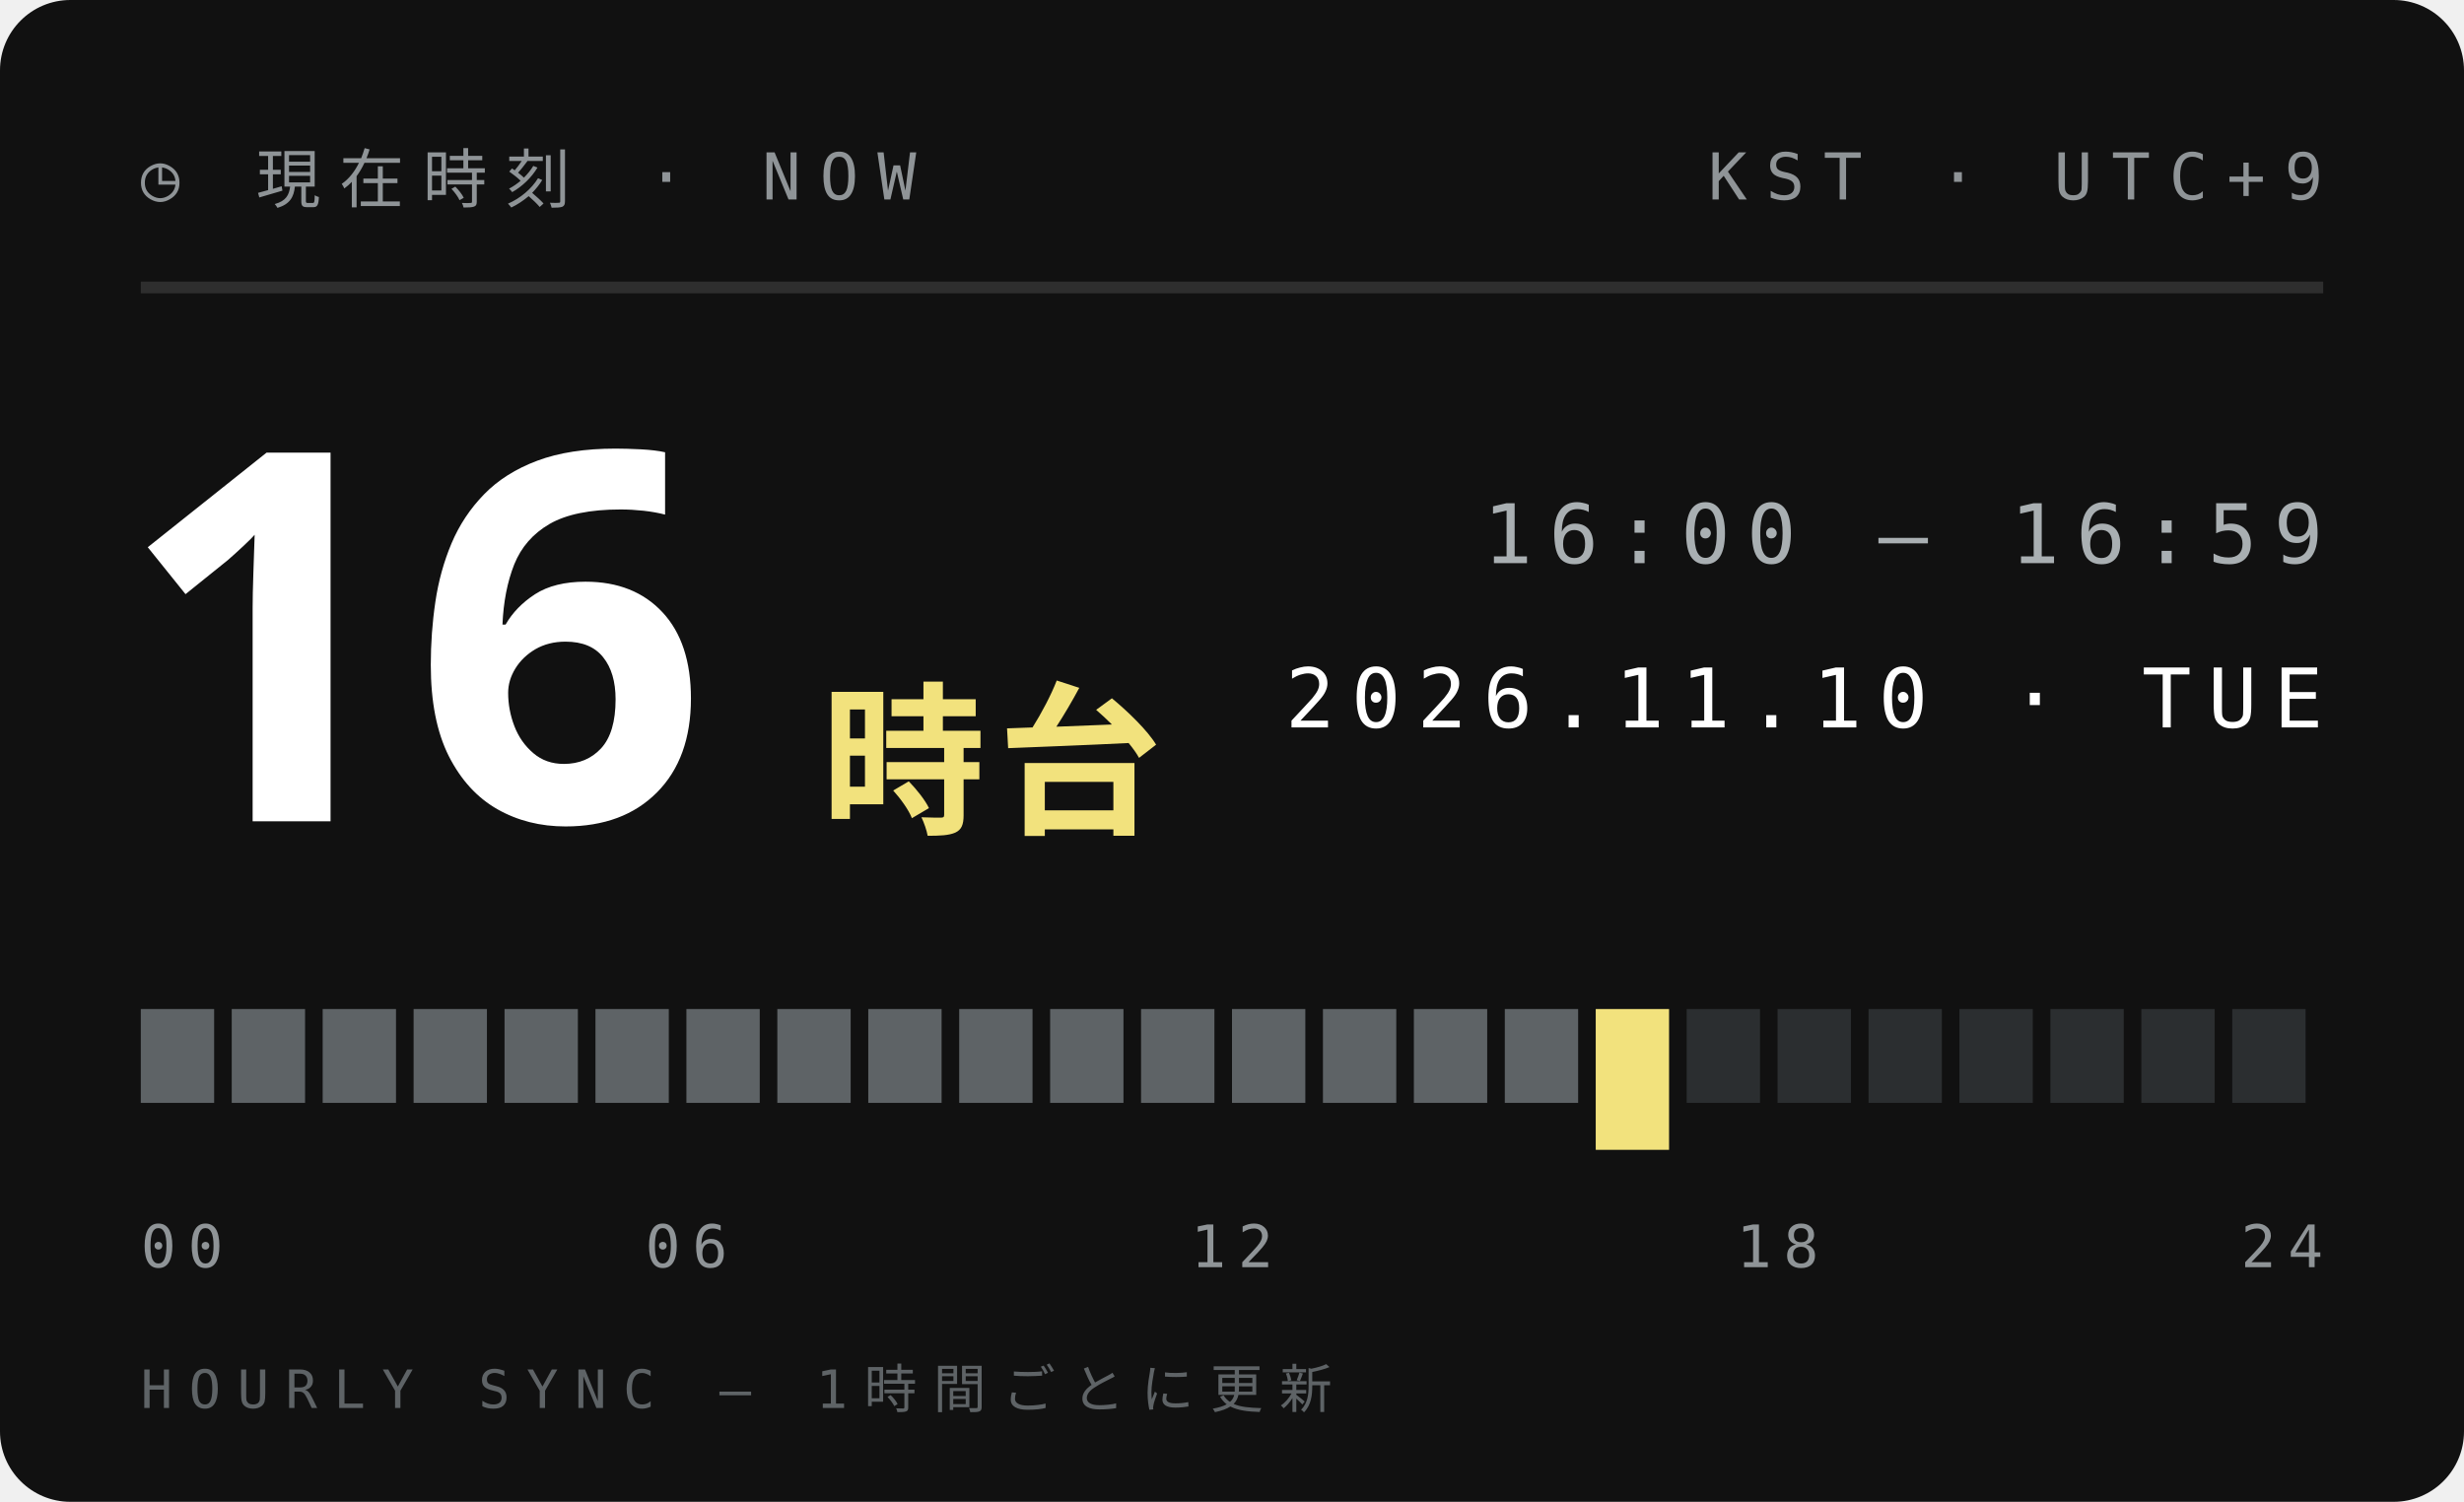
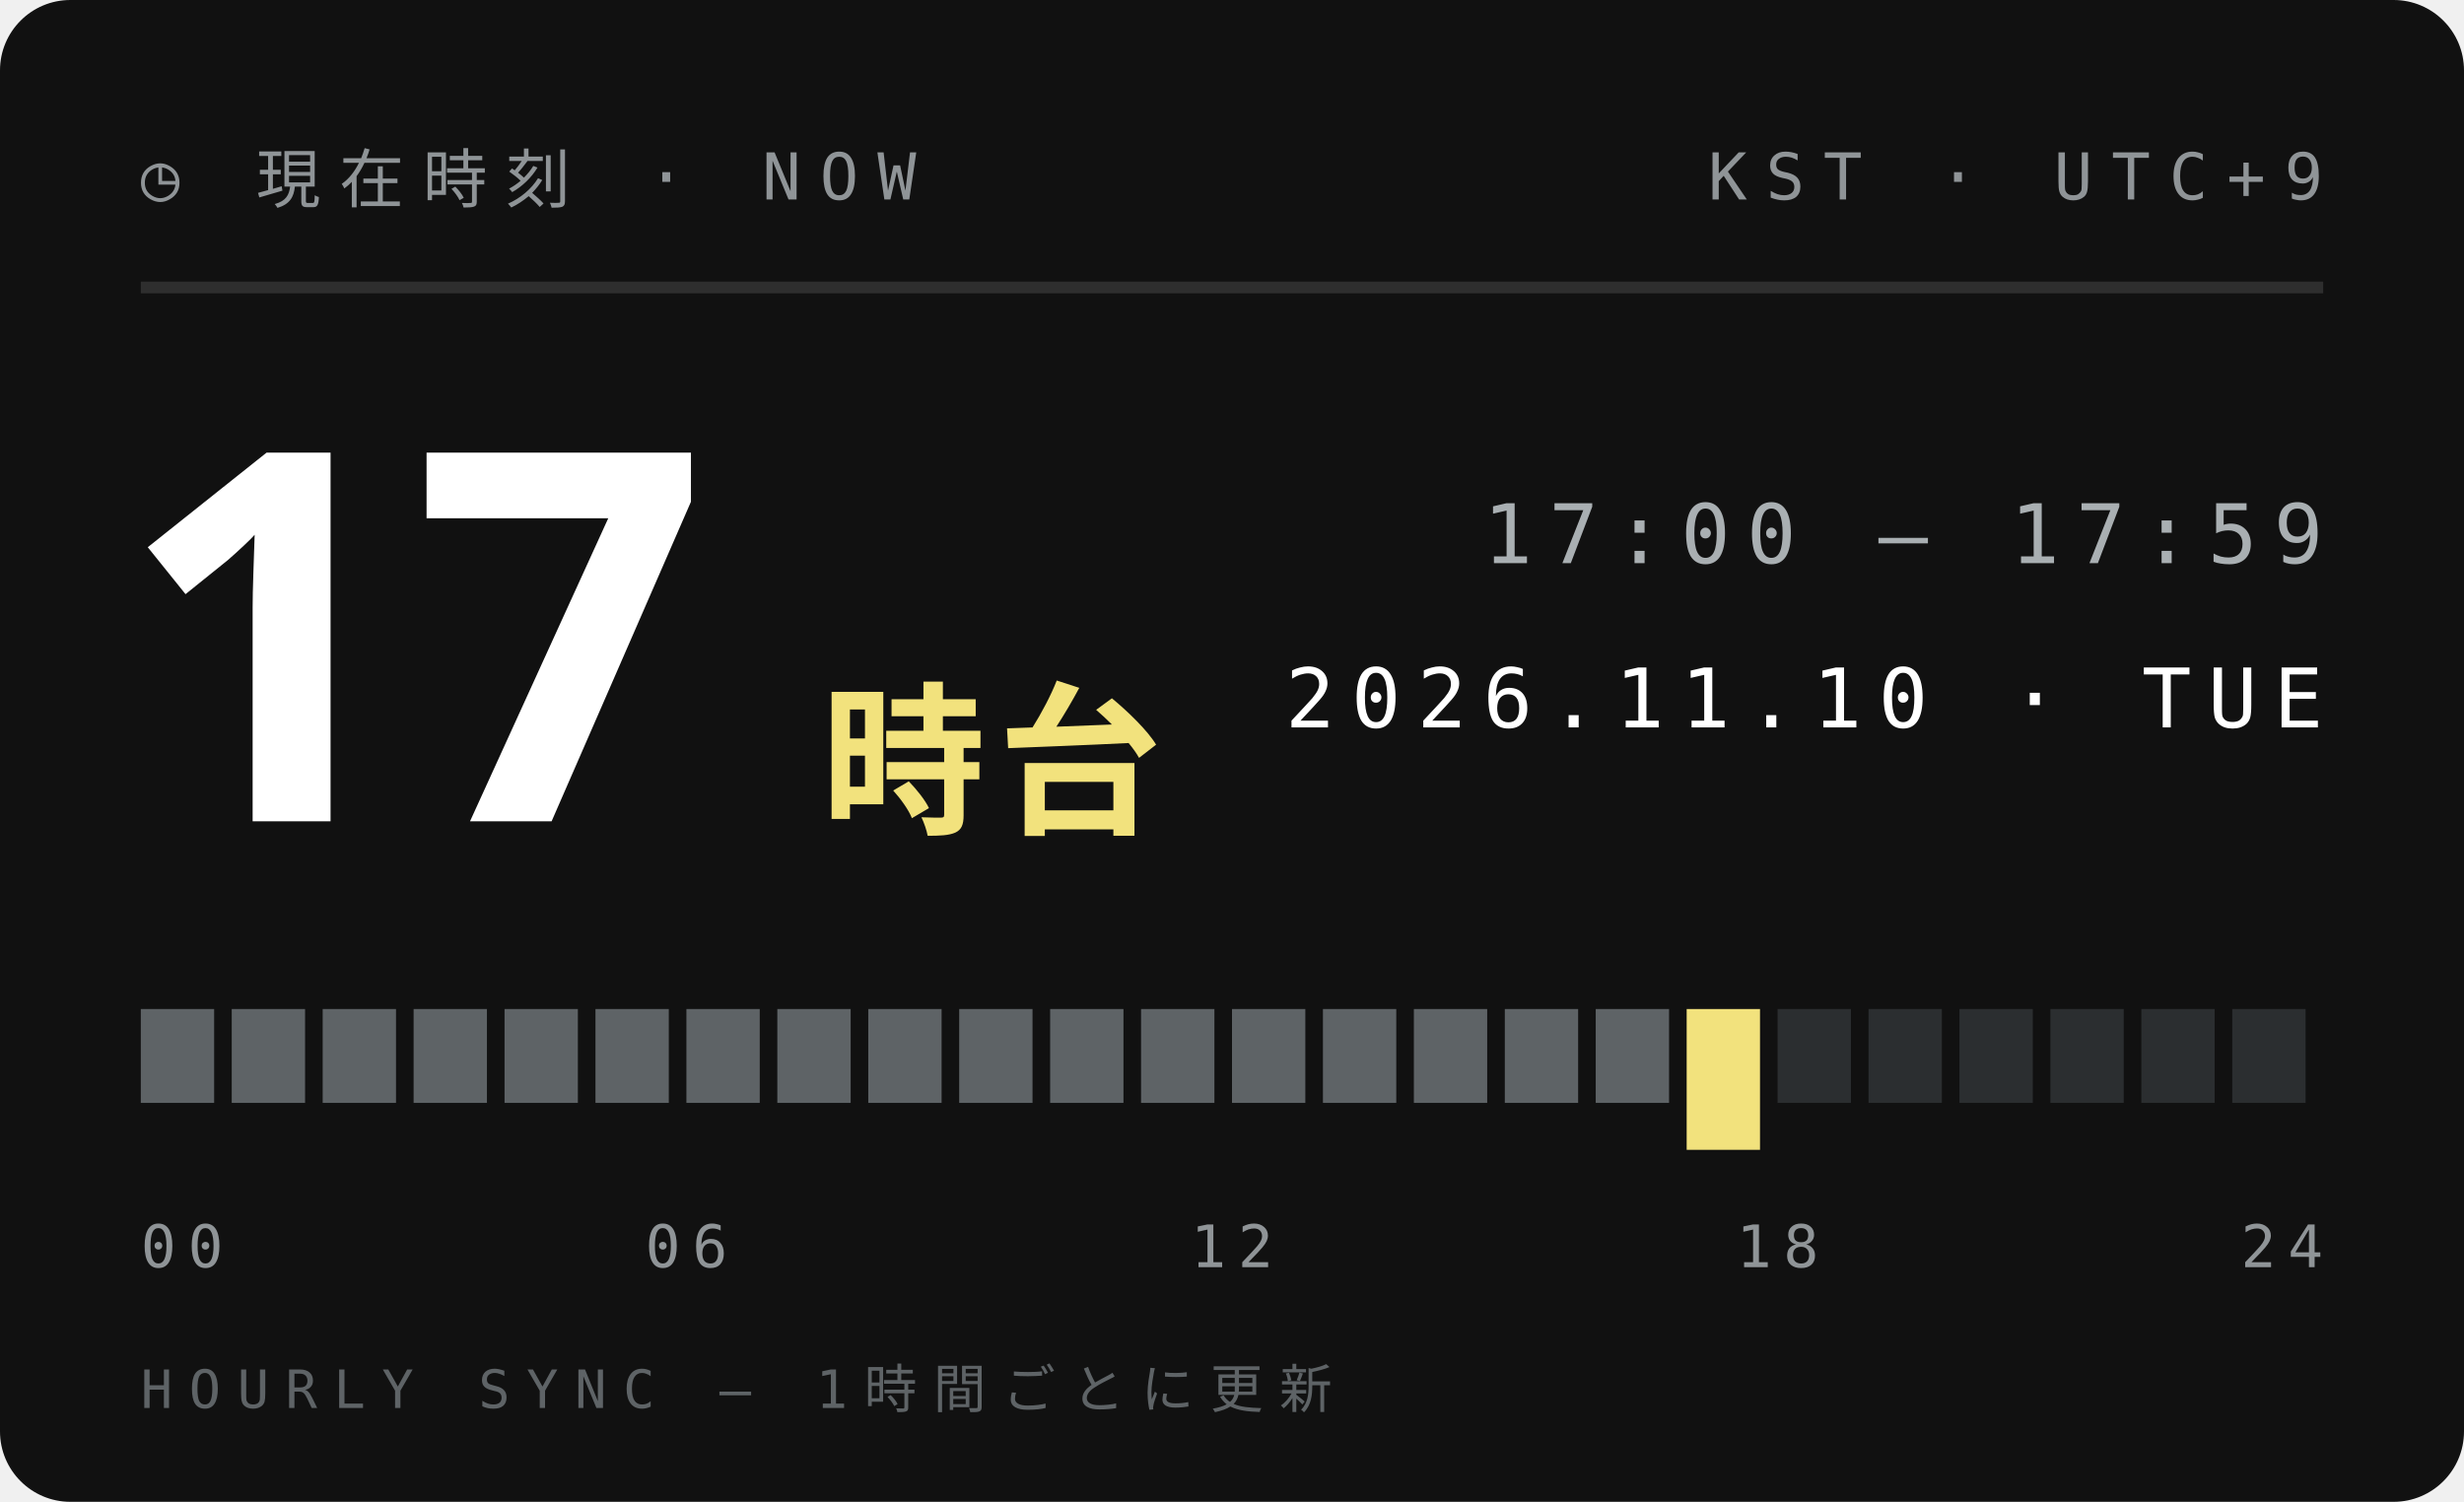
<svg xmlns="http://www.w3.org/2000/svg" width="210" height="128">
  <style>text{font:400 6.5px 'IBM Plex Mono',Menlo,monospace;letter-spacing:1.2px;fill:#5E6366}.s{font-size:5.5px}.v{font-weight:600;font-size:9px;fill:#111;letter-spacing:0}.b{font:900 20px 'Arial Black',sans-serif;fill:#111;letter-spacing:0}.j{font:800 11px 'Hiragino Sans','Noto Sans JP',sans-serif;fill:#111;letter-spacing:2px}</style>
  <rect width="210" height="128" rx="6" fill="#111" />
  <text x="12" y="17" style="font-size:5.5px;letter-spacing:1.6px;fill:#8F9497">◷ 現在時刻 · NOW</text>
  <text x="198" y="17" text-anchor="end" style="font-size:5.5px;letter-spacing:1.6px;fill:#8F9497">KST · UTC+9</text>
  <path d="M12 24.5H198" stroke="#ffffff1f" />
-   <text class="b" x="10" y="70" style="font-size:44px;fill:#fff">16</text>
+   <text class="b" x="10" y="70" style="font-size:44px;fill:#fff">17</text>
  <text class="j" x="70" y="70" style="font-size:14px;letter-spacing:1px;fill:#F2E27D">時台</text>
-   <text x="198" y="48" text-anchor="end" style="font-size:7px;letter-spacing:1.4px;fill:#A9AFB2">16:00 — 16:59</text>
+   <text x="198" y="48" text-anchor="end" style="font-size:7px;letter-spacing:1.4px;fill:#A9AFB2">17:00 — 17:59</text>
  <text x="198" y="62" text-anchor="end" style="font-size:7px;letter-spacing:1.4px;fill:#fff">2026.11.10 · TUE</text>
  <rect x="12.00" y="86" width="6.25" height="8" fill="#5E6366" />
  <rect x="19.75" y="86" width="6.25" height="8" fill="#5E6366" />
  <rect x="27.50" y="86" width="6.25" height="8" fill="#5E6366" />
  <rect x="35.25" y="86" width="6.25" height="8" fill="#5E6366" />
  <rect x="43.00" y="86" width="6.25" height="8" fill="#5E6366" />
  <rect x="50.75" y="86" width="6.25" height="8" fill="#5E6366" />
  <rect x="58.50" y="86" width="6.25" height="8" fill="#5E6366" />
  <rect x="66.25" y="86" width="6.25" height="8" fill="#5E6366" />
  <rect x="74.00" y="86" width="6.25" height="8" fill="#5E6366" />
  <rect x="81.75" y="86" width="6.25" height="8" fill="#5E6366" />
  <rect x="89.50" y="86" width="6.25" height="8" fill="#5E6366" />
  <rect x="97.25" y="86" width="6.25" height="8" fill="#5E6366" />
  <rect x="105.00" y="86" width="6.25" height="8" fill="#5E6366" />
  <rect x="112.75" y="86" width="6.25" height="8" fill="#5E6366" />
  <rect x="120.50" y="86" width="6.25" height="8" fill="#5E6366" />
  <rect x="128.25" y="86" width="6.25" height="8" fill="#5E6366" />
-   <rect x="136.00" y="86" width="6.25" height="12" fill="#F2E27D" />
-   <rect x="143.75" y="86" width="6.25" height="8" fill="#2B2E30" />
+   <rect x="136.00" y="86" width="6.25" height="8" fill="#5E6366" />
+   <rect x="143.75" y="86" width="6.25" height="12" fill="#F2E27D" />
  <rect x="151.50" y="86" width="6.25" height="8" fill="#2B2E30" />
  <rect x="159.25" y="86" width="6.25" height="8" fill="#2B2E30" />
  <rect x="167.00" y="86" width="6.25" height="8" fill="#2B2E30" />
  <rect x="174.75" y="86" width="6.25" height="8" fill="#2B2E30" />
  <rect x="182.50" y="86" width="6.25" height="8" fill="#2B2E30" />
  <rect x="190.25" y="86" width="6.25" height="8" fill="#2B2E30" />
  <text x="12.0" y="108" text-anchor="start" style="font-size:5px;letter-spacing:1px;fill:#8F9497">00</text>
  <text x="58.5" y="108" text-anchor="middle" style="font-size:5px;letter-spacing:1px;fill:#8F9497">06</text>
  <text x="105.0" y="108" text-anchor="middle" style="font-size:5px;letter-spacing:1px;fill:#8F9497">12</text>
  <text x="151.5" y="108" text-anchor="middle" style="font-size:5px;letter-spacing:1px;fill:#8F9497">18</text>
  <text x="198.0" y="108" text-anchor="end" style="font-size:5px;letter-spacing:1px;fill:#8F9497">24</text>
  <text x="12" y="120" style="font-size:4.5px;letter-spacing:1.4px;fill:#5E6366">HOURLY SYNC — 1時間ごとに更新</text>
</svg>
